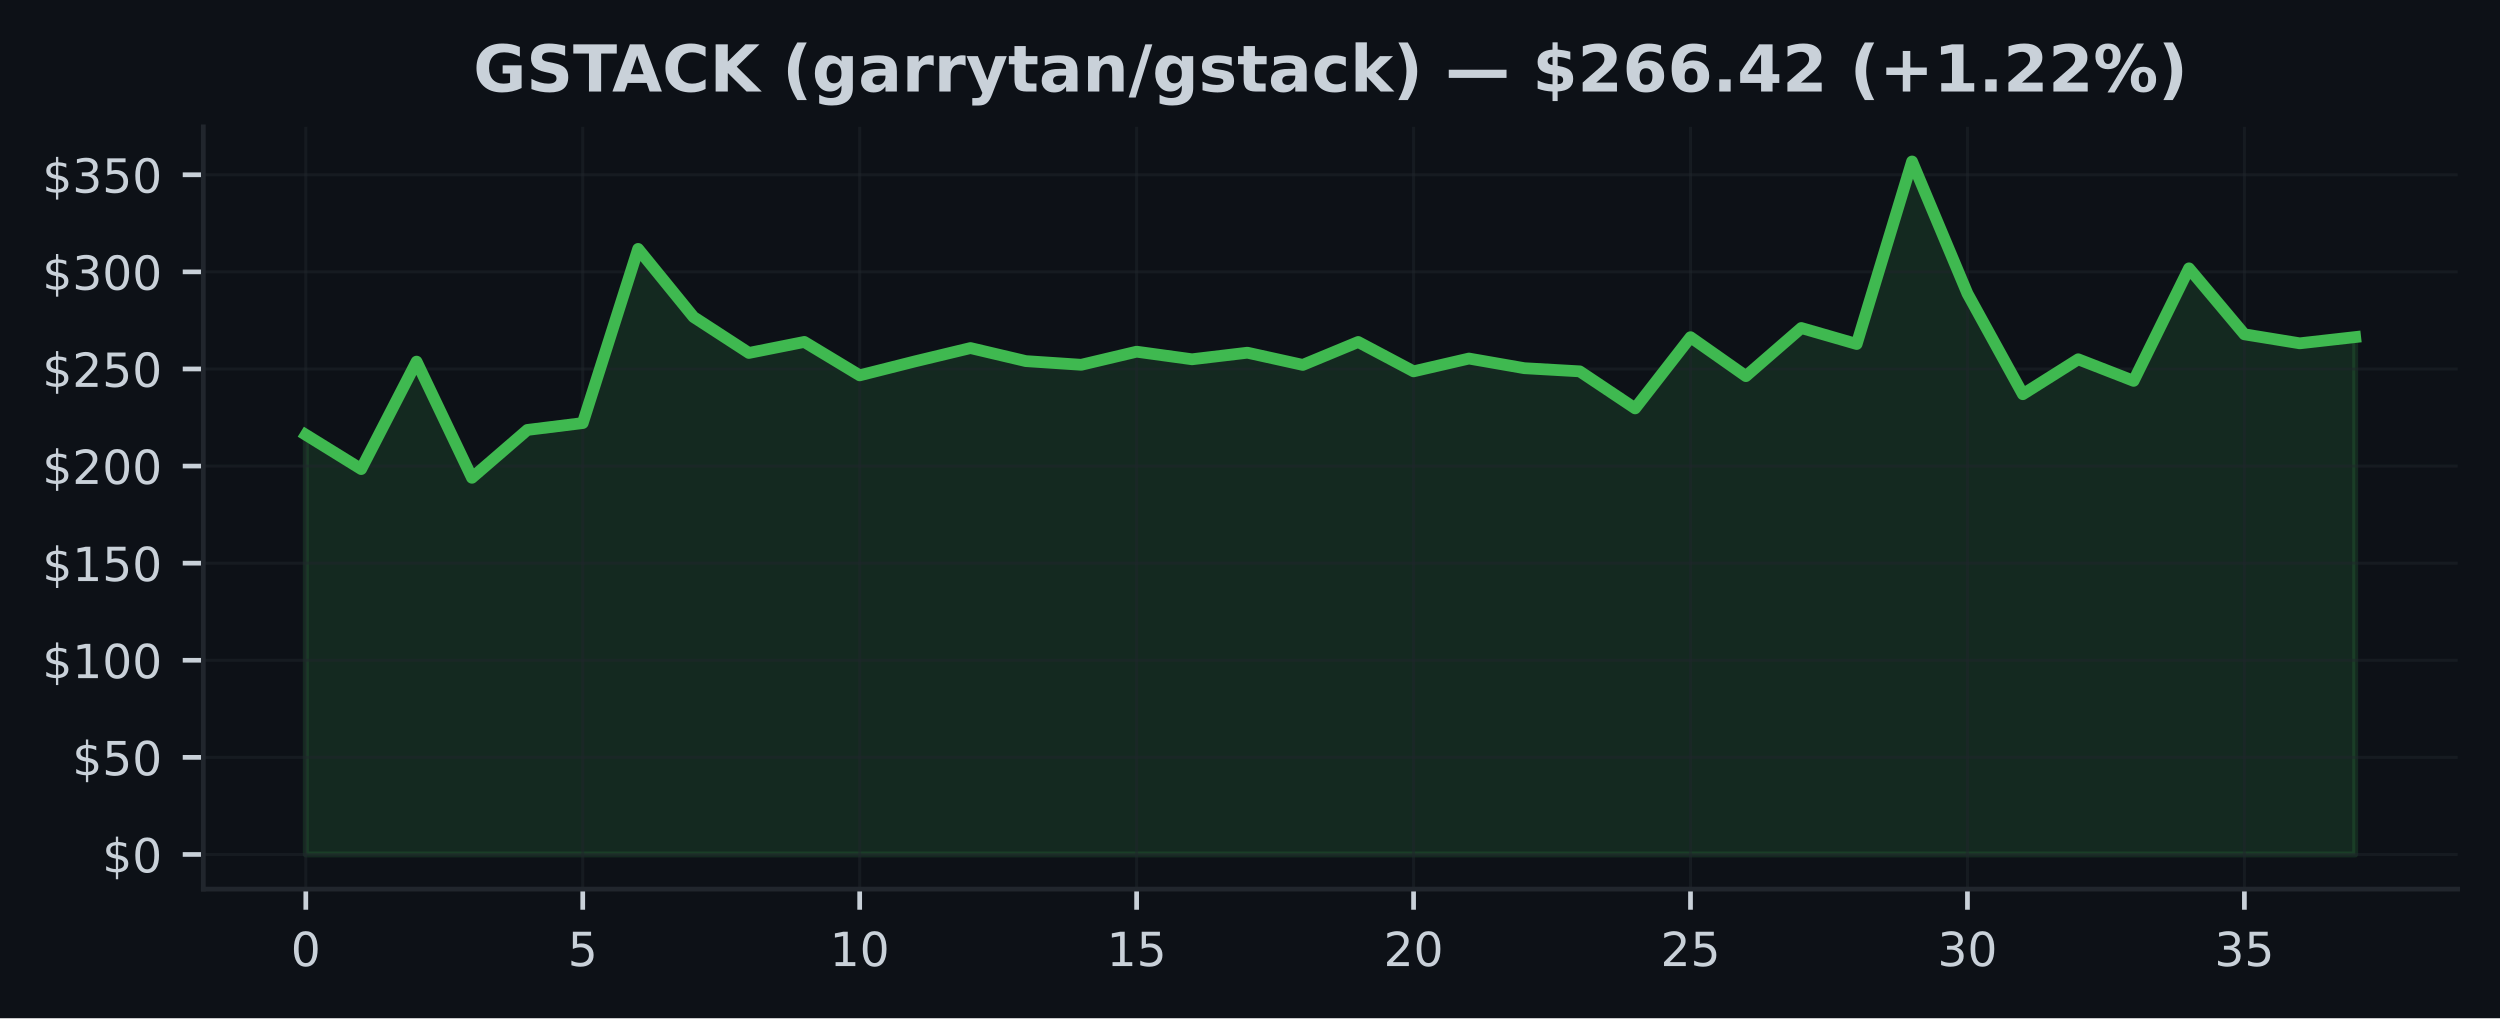
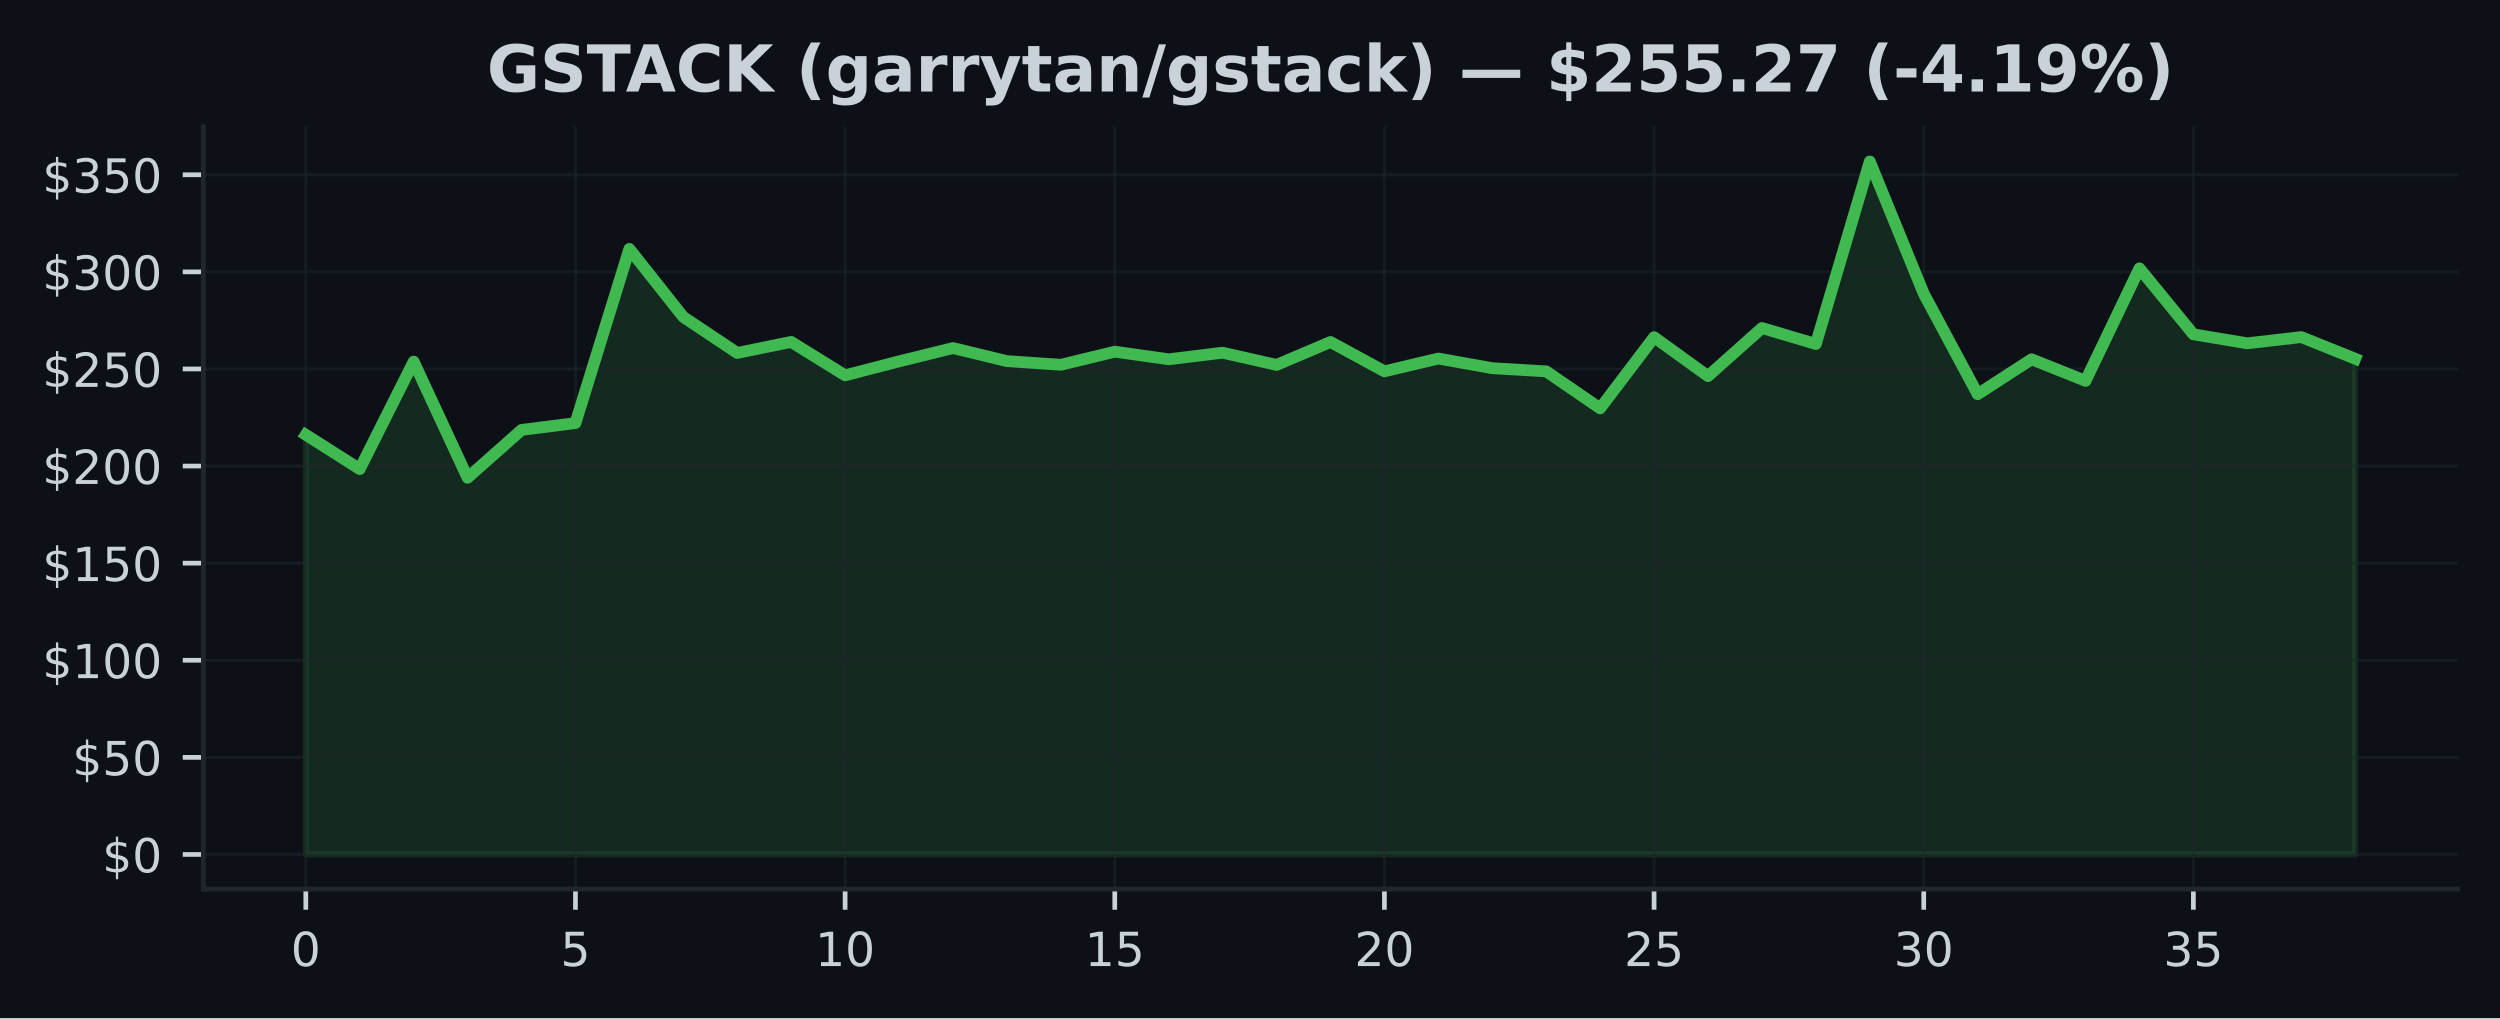
<svg xmlns="http://www.w3.org/2000/svg" xmlns:xlink="http://www.w3.org/1999/xlink" width="424.91pt" height="173.061pt" viewBox="0 0 424.91 173.061" version="1.1">
  <defs>
    <style type="text/css">*{stroke-linejoin: round; stroke-linecap: butt}</style>
  </defs>
  <g id="figure_1">
    <g id="patch_1">
      <path d="M 0 173.061  L 424.91 173.061  L 424.91 0  L 0 0  z " style="fill: #0d1117" />
    </g>
    <g id="axes_1">
      <g id="patch_2">
        <path d="M 34.56 151.118  L 417.71 151.118  L 417.71 21.558  L 34.56 21.558  z " style="fill: #0d1117" />
      </g>
      <g id="FillBetweenPolyCollection_1">
        <defs>
-           <path id="m0266113a9e" d="M 51.976 -27.832  L 51.976 -99.159  L 61.39 -93.337  L 70.804 -111.596  L 80.218 -91.858  L 89.632 -99.988  L 99.046 -101.156  L 108.46 -130.754  L 117.874 -119.185  L 127.288 -113.072  L 136.702 -114.947  L 146.116 -109.266  L 155.53 -111.643  L 164.944 -113.904  L 174.358 -111.686  L 183.772 -111.058  L 193.186 -113.286  L 202.6 -111.996  L 212.014 -113.115  L 221.428 -111.039  L 230.842 -114.937  L 240.256 -109.946  L 249.67 -112.121  L 259.084 -110.481  L 268.498 -109.943  L 277.912 -103.652  L 287.326 -115.749  L 296.74 -109.134  L 306.154 -117.31  L 315.568 -114.594  L 324.982 -145.613  L 334.396 -123.162  L 343.81 -106.061  L 353.224 -111.996  L 362.638 -108.329  L 372.052 -127.45  L 381.466 -116.241  L 390.88 -114.709  L 400.294 -115.769  L 400.294 -27.832  L 400.294 -27.832  L 390.88 -27.832  L 381.466 -27.832  L 372.052 -27.832  L 362.638 -27.832  L 353.224 -27.832  L 343.81 -27.832  L 334.396 -27.832  L 324.982 -27.832  L 315.568 -27.832  L 306.154 -27.832  L 296.74 -27.832  L 287.326 -27.832  L 277.912 -27.832  L 268.498 -27.832  L 259.084 -27.832  L 249.67 -27.832  L 240.256 -27.832  L 230.842 -27.832  L 221.428 -27.832  L 212.014 -27.832  L 202.6 -27.832  L 193.186 -27.832  L 183.772 -27.832  L 174.358 -27.832  L 164.944 -27.832  L 155.53 -27.832  L 146.116 -27.832  L 136.702 -27.832  L 127.288 -27.832  L 117.874 -27.832  L 108.46 -27.832  L 99.046 -27.832  L 89.632 -27.832  L 80.218 -27.832  L 70.804 -27.832  L 61.39 -27.832  L 51.976 -27.832  z " style="stroke: #3fb950; stroke-opacity: 0.15" />
+           <path id="mce2140f44e" d="M 51.976 -27.832  L 51.976 -99.159  L 61.142 -93.337  L 70.308 -111.596  L 79.475 -91.858  L 88.641 -99.988  L 97.807 -101.156  L 106.974 -130.754  L 116.14 -119.185  L 125.306 -113.072  L 134.472 -114.947  L 143.639 -109.266  L 152.805 -111.643  L 161.971 -113.904  L 171.137 -111.686  L 180.304 -111.058  L 189.47 -113.286  L 198.636 -111.996  L 207.802 -113.115  L 216.969 -111.039  L 226.135 -114.937  L 235.301 -109.946  L 244.468 -112.121  L 253.634 -110.481  L 262.8 -109.943  L 271.966 -103.652  L 281.133 -115.749  L 290.299 -109.134  L 299.465 -117.31  L 308.631 -114.594  L 317.798 -145.613  L 326.964 -123.162  L 336.13 -106.061  L 345.296 -111.996  L 354.463 -108.329  L 363.629 -127.45  L 372.795 -116.241  L 381.962 -114.709  L 391.128 -115.769  L 400.294 -112.088  L 400.294 -27.832  L 400.294 -27.832  L 391.128 -27.832  L 381.962 -27.832  L 372.795 -27.832  L 363.629 -27.832  L 354.463 -27.832  L 345.296 -27.832  L 336.13 -27.832  L 326.964 -27.832  L 317.798 -27.832  L 308.631 -27.832  L 299.465 -27.832  L 290.299 -27.832  L 281.133 -27.832  L 271.966 -27.832  L 262.8 -27.832  L 253.634 -27.832  L 244.468 -27.832  L 235.301 -27.832  L 226.135 -27.832  L 216.969 -27.832  L 207.802 -27.832  L 198.636 -27.832  L 189.47 -27.832  L 180.304 -27.832  L 171.137 -27.832  L 161.971 -27.832  L 152.805 -27.832  L 143.639 -27.832  L 134.472 -27.832  L 125.306 -27.832  L 116.14 -27.832  L 106.974 -27.832  L 97.807 -27.832  L 88.641 -27.832  L 79.475 -27.832  L 70.308 -27.832  L 61.142 -27.832  L 51.976 -27.832  z " style="stroke: #3fb950; stroke-opacity: 0.15" />
        </defs>
-         <g clip-path="url(#p963dc08546)">
-           <use xlink:href="#m0266113a9e" x="0" y="173.061" style="fill: #3fb950; fill-opacity: 0.15; stroke: #3fb950; stroke-opacity: 0.15" />
+         <g clip-path="url(#p6a90533e10)">
+           <use xlink:href="#mce2140f44e" x="0" y="173.061" style="fill: #3fb950; fill-opacity: 0.15; stroke: #3fb950; stroke-opacity: 0.15" />
        </g>
      </g>
      <g id="matplotlib.axis_1">
        <g id="xtick_1">
          <g id="line2d_1">
-             <path d="M 51.976 151.118  L 51.976 21.558  " clip-path="url(#p963dc08546)" style="fill: none; stroke: #21262d; stroke-opacity: 0.5; stroke-width: 0.5; stroke-linecap: square" />
+             <path d="M 51.976 151.118  L 51.976 21.558  " clip-path="url(#p6a90533e10)" style="fill: none; stroke: #21262d; stroke-opacity: 0.5; stroke-width: 0.5; stroke-linecap: square" />
          </g>
          <g id="line2d_2">
            <defs>
-               <path id="mbfe4fa106a" d="M 0 0  L 0 3.5  " style="stroke: #c9d1d9; stroke-width: 0.8" />
+               <path id="mf3ba71048c" d="M 0 0  L 0 3.5  " style="stroke: #c9d1d9; stroke-width: 0.8" />
            </defs>
            <g>
-               <use xlink:href="#mbfe4fa106a" x="51.976" y="151.118" style="fill: #c9d1d9; stroke: #c9d1d9; stroke-width: 0.8" />
+               <use xlink:href="#mf3ba71048c" x="51.976" y="151.118" style="fill: #c9d1d9; stroke: #c9d1d9; stroke-width: 0.8" />
            </g>
          </g>
          <g id="text_1">
            <g style="fill: #c9d1d9" transform="translate(49.43091 164.197) scale(0.08 -0.08)">
              <defs>
                <path id="DejaVuSans-30" d="M 2034 4250  Q 1547 4250 1301 3770  Q 1056 3291 1056 2328  Q 1056 1369 1301 889  Q 1547 409 2034 409  Q 2525 409 2770 889  Q 3016 1369 3016 2328  Q 3016 3291 2770 3770  Q 2525 4250 2034 4250  z M 2034 4750  Q 2819 4750 3233 4129  Q 3647 3509 3647 2328  Q 3647 1150 3233 529  Q 2819 -91 2034 -91  Q 1250 -91 836 529  Q 422 1150 422 2328  Q 422 3509 836 4129  Q 1250 4750 2034 4750  z " transform="scale(0.015625)" />
              </defs>
              <use xlink:href="#DejaVuSans-30" />
            </g>
          </g>
        </g>
        <g id="xtick_2">
          <g id="line2d_3">
-             <path d="M 99.046 151.118  L 99.046 21.558  " clip-path="url(#p963dc08546)" style="fill: none; stroke: #21262d; stroke-opacity: 0.5; stroke-width: 0.5; stroke-linecap: square" />
+             <path d="M 97.807 151.118  L 97.807 21.558  " clip-path="url(#p6a90533e10)" style="fill: none; stroke: #21262d; stroke-opacity: 0.5; stroke-width: 0.5; stroke-linecap: square" />
          </g>
          <g id="line2d_4">
            <g>
-               <use xlink:href="#mbfe4fa106a" x="99.046" y="151.118" style="fill: #c9d1d9; stroke: #c9d1d9; stroke-width: 0.8" />
+               <use xlink:href="#mf3ba71048c" x="97.807" y="151.118" style="fill: #c9d1d9; stroke: #c9d1d9; stroke-width: 0.8" />
            </g>
          </g>
          <g id="text_2">
-             <g style="fill: #c9d1d9" transform="translate(96.50093 164.197) scale(0.08 -0.08)">
+             <g style="fill: #c9d1d9" transform="translate(95.26225 164.197) scale(0.08 -0.08)">
              <defs>
                <path id="DejaVuSans-35" d="M 691 4666  L 3169 4666  L 3169 4134  L 1269 4134  L 1269 2991  Q 1406 3038 1543 3061  Q 1681 3084 1819 3084  Q 2600 3084 3056 2656  Q 3513 2228 3513 1497  Q 3513 744 3044 326  Q 2575 -91 1722 -91  Q 1428 -91 1123 -41  Q 819 9 494 109  L 494 744  Q 775 591 1075 516  Q 1375 441 1709 441  Q 2250 441 2565 725  Q 2881 1009 2881 1497  Q 2881 1984 2565 2268  Q 2250 2553 1709 2553  Q 1456 2553 1204 2497  Q 953 2441 691 2322  L 691 4666  z " transform="scale(0.015625)" />
              </defs>
              <use xlink:href="#DejaVuSans-35" />
            </g>
          </g>
        </g>
        <g id="xtick_3">
          <g id="line2d_5">
-             <path d="M 146.116 151.118  L 146.116 21.558  " clip-path="url(#p963dc08546)" style="fill: none; stroke: #21262d; stroke-opacity: 0.5; stroke-width: 0.5; stroke-linecap: square" />
+             <path d="M 143.639 151.118  L 143.639 21.558  " clip-path="url(#p6a90533e10)" style="fill: none; stroke: #21262d; stroke-opacity: 0.5; stroke-width: 0.5; stroke-linecap: square" />
          </g>
          <g id="line2d_6">
            <g>
-               <use xlink:href="#mbfe4fa106a" x="146.116" y="151.118" style="fill: #c9d1d9; stroke: #c9d1d9; stroke-width: 0.8" />
+               <use xlink:href="#mf3ba71048c" x="143.639" y="151.118" style="fill: #c9d1d9; stroke: #c9d1d9; stroke-width: 0.8" />
            </g>
          </g>
          <g id="text_3">
-             <g style="fill: #c9d1d9" transform="translate(141.026 164.197) scale(0.08 -0.08)">
+             <g style="fill: #c9d1d9" transform="translate(138.5486 164.197) scale(0.08 -0.08)">
              <defs>
                <path id="DejaVuSans-31" d="M 794 531  L 1825 531  L 1825 4091  L 703 3866  L 703 4441  L 1819 4666  L 2450 4666  L 2450 531  L 3481 531  L 3481 0  L 794 0  L 794 531  z " transform="scale(0.015625)" />
              </defs>
              <use xlink:href="#DejaVuSans-31" />
              <use xlink:href="#DejaVuSans-30" transform="translate(63.62305 0)" />
            </g>
          </g>
        </g>
        <g id="xtick_4">
          <g id="line2d_7">
-             <path d="M 193.186 151.118  L 193.186 21.558  " clip-path="url(#p963dc08546)" style="fill: none; stroke: #21262d; stroke-opacity: 0.5; stroke-width: 0.5; stroke-linecap: square" />
+             <path d="M 189.47 151.118  L 189.47 21.558  " clip-path="url(#p6a90533e10)" style="fill: none; stroke: #21262d; stroke-opacity: 0.5; stroke-width: 0.5; stroke-linecap: square" />
          </g>
          <g id="line2d_8">
            <g>
-               <use xlink:href="#mbfe4fa106a" x="193.186" y="151.118" style="fill: #c9d1d9; stroke: #c9d1d9; stroke-width: 0.8" />
+               <use xlink:href="#mf3ba71048c" x="189.47" y="151.118" style="fill: #c9d1d9; stroke: #c9d1d9; stroke-width: 0.8" />
            </g>
          </g>
          <g id="text_4">
-             <g style="fill: #c9d1d9" transform="translate(188.096 164.197) scale(0.08 -0.08)">
+             <g style="fill: #c9d1d9" transform="translate(184.3799 164.197) scale(0.08 -0.08)">
              <use xlink:href="#DejaVuSans-31" />
              <use xlink:href="#DejaVuSans-35" transform="translate(63.62305 0)" />
            </g>
          </g>
        </g>
        <g id="xtick_5">
          <g id="line2d_9">
-             <path d="M 240.256 151.118  L 240.256 21.558  " clip-path="url(#p963dc08546)" style="fill: none; stroke: #21262d; stroke-opacity: 0.5; stroke-width: 0.5; stroke-linecap: square" />
+             <path d="M 235.301 151.118  L 235.301 21.558  " clip-path="url(#p6a90533e10)" style="fill: none; stroke: #21262d; stroke-opacity: 0.5; stroke-width: 0.5; stroke-linecap: square" />
          </g>
          <g id="line2d_10">
            <g>
-               <use xlink:href="#mbfe4fa106a" x="240.256" y="151.118" style="fill: #c9d1d9; stroke: #c9d1d9; stroke-width: 0.8" />
+               <use xlink:href="#mf3ba71048c" x="235.301" y="151.118" style="fill: #c9d1d9; stroke: #c9d1d9; stroke-width: 0.8" />
            </g>
          </g>
          <g id="text_5">
-             <g style="fill: #c9d1d9" transform="translate(235.166 164.197) scale(0.08 -0.08)">
+             <g style="fill: #c9d1d9" transform="translate(230.2113 164.197) scale(0.08 -0.08)">
              <defs>
                <path id="DejaVuSans-32" d="M 1228 531  L 3431 531  L 3431 0  L 469 0  L 469 531  Q 828 903 1448 1529  Q 2069 2156 2228 2338  Q 2531 2678 2651 2914  Q 2772 3150 2772 3378  Q 2772 3750 2511 3984  Q 2250 4219 1831 4219  Q 1534 4219 1204 4116  Q 875 4013 500 3803  L 500 4441  Q 881 4594 1212 4672  Q 1544 4750 1819 4750  Q 2544 4750 2975 4387  Q 3406 4025 3406 3419  Q 3406 3131 3298 2873  Q 3191 2616 2906 2266  Q 2828 2175 2409 1742  Q 1991 1309 1228 531  z " transform="scale(0.015625)" />
              </defs>
              <use xlink:href="#DejaVuSans-32" />
              <use xlink:href="#DejaVuSans-30" transform="translate(63.62305 0)" />
            </g>
          </g>
        </g>
        <g id="xtick_6">
          <g id="line2d_11">
-             <path d="M 287.326 151.118  L 287.326 21.558  " clip-path="url(#p963dc08546)" style="fill: none; stroke: #21262d; stroke-opacity: 0.5; stroke-width: 0.5; stroke-linecap: square" />
+             <path d="M 281.133 151.118  L 281.133 21.558  " clip-path="url(#p6a90533e10)" style="fill: none; stroke: #21262d; stroke-opacity: 0.5; stroke-width: 0.5; stroke-linecap: square" />
          </g>
          <g id="line2d_12">
            <g>
-               <use xlink:href="#mbfe4fa106a" x="287.326" y="151.118" style="fill: #c9d1d9; stroke: #c9d1d9; stroke-width: 0.8" />
+               <use xlink:href="#mf3ba71048c" x="281.133" y="151.118" style="fill: #c9d1d9; stroke: #c9d1d9; stroke-width: 0.8" />
            </g>
          </g>
          <g id="text_6">
-             <g style="fill: #c9d1d9" transform="translate(282.236 164.197) scale(0.08 -0.08)">
+             <g style="fill: #c9d1d9" transform="translate(276.0426 164.197) scale(0.08 -0.08)">
              <use xlink:href="#DejaVuSans-32" />
              <use xlink:href="#DejaVuSans-35" transform="translate(63.62305 0)" />
            </g>
          </g>
        </g>
        <g id="xtick_7">
          <g id="line2d_13">
-             <path d="M 334.396 151.118  L 334.396 21.558  " clip-path="url(#p963dc08546)" style="fill: none; stroke: #21262d; stroke-opacity: 0.5; stroke-width: 0.5; stroke-linecap: square" />
+             <path d="M 326.964 151.118  L 326.964 21.558  " clip-path="url(#p6a90533e10)" style="fill: none; stroke: #21262d; stroke-opacity: 0.5; stroke-width: 0.5; stroke-linecap: square" />
          </g>
          <g id="line2d_14">
            <g>
-               <use xlink:href="#mbfe4fa106a" x="334.396" y="151.118" style="fill: #c9d1d9; stroke: #c9d1d9; stroke-width: 0.8" />
+               <use xlink:href="#mf3ba71048c" x="326.964" y="151.118" style="fill: #c9d1d9; stroke: #c9d1d9; stroke-width: 0.8" />
            </g>
          </g>
          <g id="text_7">
-             <g style="fill: #c9d1d9" transform="translate(329.3061 164.197) scale(0.08 -0.08)">
+             <g style="fill: #c9d1d9" transform="translate(321.8739 164.197) scale(0.08 -0.08)">
              <defs>
                <path id="DejaVuSans-33" d="M 2597 2516  Q 3050 2419 3304 2112  Q 3559 1806 3559 1356  Q 3559 666 3084 287  Q 2609 -91 1734 -91  Q 1441 -91 1130 -33  Q 819 25 488 141  L 488 750  Q 750 597 1062 519  Q 1375 441 1716 441  Q 2309 441 2620 675  Q 2931 909 2931 1356  Q 2931 1769 2642 2001  Q 2353 2234 1838 2234  L 1294 2234  L 1294 2753  L 1863 2753  Q 2328 2753 2575 2939  Q 2822 3125 2822 3475  Q 2822 3834 2567 4026  Q 2313 4219 1838 4219  Q 1578 4219 1281 4162  Q 984 4106 628 3988  L 628 4550  Q 988 4650 1302 4700  Q 1616 4750 1894 4750  Q 2613 4750 3031 4423  Q 3450 4097 3450 3541  Q 3450 3153 3228 2886  Q 3006 2619 2597 2516  z " transform="scale(0.015625)" />
              </defs>
              <use xlink:href="#DejaVuSans-33" />
              <use xlink:href="#DejaVuSans-30" transform="translate(63.62305 0)" />
            </g>
          </g>
        </g>
        <g id="xtick_8">
          <g id="line2d_15">
-             <path d="M 381.466 151.118  L 381.466 21.558  " clip-path="url(#p963dc08546)" style="fill: none; stroke: #21262d; stroke-opacity: 0.5; stroke-width: 0.5; stroke-linecap: square" />
+             <path d="M 372.795 151.118  L 372.795 21.558  " clip-path="url(#p6a90533e10)" style="fill: none; stroke: #21262d; stroke-opacity: 0.5; stroke-width: 0.5; stroke-linecap: square" />
          </g>
          <g id="line2d_16">
            <g>
-               <use xlink:href="#mbfe4fa106a" x="381.466" y="151.118" style="fill: #c9d1d9; stroke: #c9d1d9; stroke-width: 0.8" />
+               <use xlink:href="#mf3ba71048c" x="372.795" y="151.118" style="fill: #c9d1d9; stroke: #c9d1d9; stroke-width: 0.8" />
            </g>
          </g>
          <g id="text_8">
-             <g style="fill: #c9d1d9" transform="translate(376.3761 164.197) scale(0.08 -0.08)">
+             <g style="fill: #c9d1d9" transform="translate(367.7053 164.197) scale(0.08 -0.08)">
              <use xlink:href="#DejaVuSans-33" />
              <use xlink:href="#DejaVuSans-35" transform="translate(63.62305 0)" />
            </g>
          </g>
        </g>
      </g>
      <g id="matplotlib.axis_2">
        <g id="ytick_1">
          <g id="line2d_17">
-             <path d="M 34.56 145.229  L 417.71 145.229  " clip-path="url(#p963dc08546)" style="fill: none; stroke: #21262d; stroke-opacity: 0.5; stroke-width: 0.5; stroke-linecap: square" />
+             <path d="M 34.56 145.229  L 417.71 145.229  " clip-path="url(#p6a90533e10)" style="fill: none; stroke: #21262d; stroke-opacity: 0.5; stroke-width: 0.5; stroke-linecap: square" />
          </g>
          <g id="line2d_18">
            <defs>
-               <path id="mfed9377a3e" d="M 0 0  L -3.5 0  " style="stroke: #c9d1d9; stroke-width: 0.8" />
+               <path id="m7ee1bb6d3d" d="M 0 0  L -3.5 0  " style="stroke: #c9d1d9; stroke-width: 0.8" />
            </defs>
            <g>
-               <use xlink:href="#mfed9377a3e" x="34.56" y="145.229" style="fill: #c9d1d9; stroke: #c9d1d9; stroke-width: 0.8" />
+               <use xlink:href="#m7ee1bb6d3d" x="34.56" y="145.229" style="fill: #c9d1d9; stroke: #c9d1d9; stroke-width: 0.8" />
            </g>
          </g>
          <g id="text_9">
            <g style="fill: #c9d1d9" transform="translate(17.38 148.2686) scale(0.08 -0.08)">
              <defs>
                <path id="DejaVuSans-24" d="M 2163 -941  L 1850 -941  L 1847 0  Q 1519 6 1191 76  Q 863 147 531 288  L 531 850  Q 850 650 1176 548  Q 1503 447 1850 444  L 1850 1869  Q 1159 1981 845 2250  Q 531 2519 531 2988  Q 531 3497 872 3790  Q 1213 4084 1850 4128  L 1850 4863  L 2163 4863  L 2163 4138  Q 2453 4125 2725 4076  Q 2997 4028 3256 3944  L 3256 3397  Q 2997 3528 2723 3600  Q 2450 3672 2163 3684  L 2163 2350  Q 2872 2241 3206 1959  Q 3541 1678 3541 1191  Q 3541 663 3186 358  Q 2831 53 2163 6  L 2163 -941  z M 1850 2406  L 1850 3688  Q 1488 3647 1297 3481  Q 1106 3316 1106 3041  Q 1106 2772 1282 2622  Q 1459 2472 1850 2406  z M 2163 1806  L 2163 453  Q 2559 506 2761 678  Q 2963 850 2963 1131  Q 2963 1406 2770 1568  Q 2578 1731 2163 1806  z " transform="scale(0.015625)" />
              </defs>
              <use xlink:href="#DejaVuSans-24" />
              <use xlink:href="#DejaVuSans-30" transform="translate(63.62305 0)" />
            </g>
          </g>
        </g>
        <g id="ytick_2">
          <g id="line2d_19">
-             <path d="M 34.56 128.726  L 417.71 128.726  " clip-path="url(#p963dc08546)" style="fill: none; stroke: #21262d; stroke-opacity: 0.5; stroke-width: 0.5; stroke-linecap: square" />
+             <path d="M 34.56 128.726  L 417.71 128.726  " clip-path="url(#p6a90533e10)" style="fill: none; stroke: #21262d; stroke-opacity: 0.5; stroke-width: 0.5; stroke-linecap: square" />
          </g>
          <g id="line2d_20">
            <g>
-               <use xlink:href="#mfed9377a3e" x="34.56" y="128.726" style="fill: #c9d1d9; stroke: #c9d1d9; stroke-width: 0.8" />
+               <use xlink:href="#m7ee1bb6d3d" x="34.56" y="128.726" style="fill: #c9d1d9; stroke: #c9d1d9; stroke-width: 0.8" />
            </g>
          </g>
          <g id="text_10">
            <g style="fill: #c9d1d9" transform="translate(12.29 131.7651) scale(0.08 -0.08)">
              <use xlink:href="#DejaVuSans-24" />
              <use xlink:href="#DejaVuSans-35" transform="translate(63.62305 0)" />
              <use xlink:href="#DejaVuSans-30" transform="translate(127.2461 0)" />
            </g>
          </g>
        </g>
        <g id="ytick_3">
          <g id="line2d_21">
-             <path d="M 34.56 112.222  L 417.71 112.222  " clip-path="url(#p963dc08546)" style="fill: none; stroke: #21262d; stroke-opacity: 0.5; stroke-width: 0.5; stroke-linecap: square" />
+             <path d="M 34.56 112.222  L 417.71 112.222  " clip-path="url(#p6a90533e10)" style="fill: none; stroke: #21262d; stroke-opacity: 0.5; stroke-width: 0.5; stroke-linecap: square" />
          </g>
          <g id="line2d_22">
            <g>
-               <use xlink:href="#mfed9377a3e" x="34.56" y="112.222" style="fill: #c9d1d9; stroke: #c9d1d9; stroke-width: 0.8" />
+               <use xlink:href="#m7ee1bb6d3d" x="34.56" y="112.222" style="fill: #c9d1d9; stroke: #c9d1d9; stroke-width: 0.8" />
            </g>
          </g>
          <g id="text_11">
            <g style="fill: #c9d1d9" transform="translate(7.2 115.2617) scale(0.08 -0.08)">
              <use xlink:href="#DejaVuSans-24" />
              <use xlink:href="#DejaVuSans-31" transform="translate(63.62305 0)" />
              <use xlink:href="#DejaVuSans-30" transform="translate(127.2461 0)" />
              <use xlink:href="#DejaVuSans-30" transform="translate(190.8691 0)" />
            </g>
          </g>
        </g>
        <g id="ytick_4">
          <g id="line2d_23">
-             <path d="M 34.56 95.719  L 417.71 95.719  " clip-path="url(#p963dc08546)" style="fill: none; stroke: #21262d; stroke-opacity: 0.5; stroke-width: 0.5; stroke-linecap: square" />
+             <path d="M 34.56 95.719  L 417.71 95.719  " clip-path="url(#p6a90533e10)" style="fill: none; stroke: #21262d; stroke-opacity: 0.5; stroke-width: 0.5; stroke-linecap: square" />
          </g>
          <g id="line2d_24">
            <g>
-               <use xlink:href="#mfed9377a3e" x="34.56" y="95.719" style="fill: #c9d1d9; stroke: #c9d1d9; stroke-width: 0.8" />
+               <use xlink:href="#m7ee1bb6d3d" x="34.56" y="95.719" style="fill: #c9d1d9; stroke: #c9d1d9; stroke-width: 0.8" />
            </g>
          </g>
          <g id="text_12">
            <g style="fill: #c9d1d9" transform="translate(7.2 98.75822) scale(0.08 -0.08)">
              <use xlink:href="#DejaVuSans-24" />
              <use xlink:href="#DejaVuSans-31" transform="translate(63.62305 0)" />
              <use xlink:href="#DejaVuSans-35" transform="translate(127.2461 0)" />
              <use xlink:href="#DejaVuSans-30" transform="translate(190.8691 0)" />
            </g>
          </g>
        </g>
        <g id="ytick_5">
          <g id="line2d_25">
-             <path d="M 34.56 79.215  L 417.71 79.215  " clip-path="url(#p963dc08546)" style="fill: none; stroke: #21262d; stroke-opacity: 0.5; stroke-width: 0.5; stroke-linecap: square" />
+             <path d="M 34.56 79.215  L 417.71 79.215  " clip-path="url(#p6a90533e10)" style="fill: none; stroke: #21262d; stroke-opacity: 0.5; stroke-width: 0.5; stroke-linecap: square" />
          </g>
          <g id="line2d_26">
            <g>
-               <use xlink:href="#mfed9377a3e" x="34.56" y="79.215" style="fill: #c9d1d9; stroke: #c9d1d9; stroke-width: 0.8" />
+               <use xlink:href="#m7ee1bb6d3d" x="34.56" y="79.215" style="fill: #c9d1d9; stroke: #c9d1d9; stroke-width: 0.8" />
            </g>
          </g>
          <g id="text_13">
            <g style="fill: #c9d1d9" transform="translate(7.2 82.25477) scale(0.08 -0.08)">
              <use xlink:href="#DejaVuSans-24" />
              <use xlink:href="#DejaVuSans-32" transform="translate(63.62305 0)" />
              <use xlink:href="#DejaVuSans-30" transform="translate(127.2461 0)" />
              <use xlink:href="#DejaVuSans-30" transform="translate(190.8691 0)" />
            </g>
          </g>
        </g>
        <g id="ytick_6">
          <g id="line2d_27">
-             <path d="M 34.56 62.712  L 417.71 62.712  " clip-path="url(#p963dc08546)" style="fill: none; stroke: #21262d; stroke-opacity: 0.5; stroke-width: 0.5; stroke-linecap: square" />
+             <path d="M 34.56 62.712  L 417.71 62.712  " clip-path="url(#p6a90533e10)" style="fill: none; stroke: #21262d; stroke-opacity: 0.5; stroke-width: 0.5; stroke-linecap: square" />
          </g>
          <g id="line2d_28">
            <g>
-               <use xlink:href="#mfed9377a3e" x="34.56" y="62.712" style="fill: #c9d1d9; stroke: #c9d1d9; stroke-width: 0.8" />
+               <use xlink:href="#m7ee1bb6d3d" x="34.56" y="62.712" style="fill: #c9d1d9; stroke: #c9d1d9; stroke-width: 0.8" />
            </g>
          </g>
          <g id="text_14">
            <g style="fill: #c9d1d9" transform="translate(7.2 65.75132) scale(0.08 -0.08)">
              <use xlink:href="#DejaVuSans-24" />
              <use xlink:href="#DejaVuSans-32" transform="translate(63.62305 0)" />
              <use xlink:href="#DejaVuSans-35" transform="translate(127.2461 0)" />
              <use xlink:href="#DejaVuSans-30" transform="translate(190.8691 0)" />
            </g>
          </g>
        </g>
        <g id="ytick_7">
          <g id="line2d_29">
-             <path d="M 34.56 46.208  L 417.71 46.208  " clip-path="url(#p963dc08546)" style="fill: none; stroke: #21262d; stroke-opacity: 0.5; stroke-width: 0.5; stroke-linecap: square" />
+             <path d="M 34.56 46.208  L 417.71 46.208  " clip-path="url(#p6a90533e10)" style="fill: none; stroke: #21262d; stroke-opacity: 0.5; stroke-width: 0.5; stroke-linecap: square" />
          </g>
          <g id="line2d_30">
            <g>
-               <use xlink:href="#mfed9377a3e" x="34.56" y="46.208" style="fill: #c9d1d9; stroke: #c9d1d9; stroke-width: 0.8" />
+               <use xlink:href="#m7ee1bb6d3d" x="34.56" y="46.208" style="fill: #c9d1d9; stroke: #c9d1d9; stroke-width: 0.8" />
            </g>
          </g>
          <g id="text_15">
            <g style="fill: #c9d1d9" transform="translate(7.2 49.24787) scale(0.08 -0.08)">
              <use xlink:href="#DejaVuSans-24" />
              <use xlink:href="#DejaVuSans-33" transform="translate(63.62305 0)" />
              <use xlink:href="#DejaVuSans-30" transform="translate(127.2461 0)" />
              <use xlink:href="#DejaVuSans-30" transform="translate(190.8691 0)" />
            </g>
          </g>
        </g>
        <g id="ytick_8">
          <g id="line2d_31">
-             <path d="M 34.56 29.705  L 417.71 29.705  " clip-path="url(#p963dc08546)" style="fill: none; stroke: #21262d; stroke-opacity: 0.5; stroke-width: 0.5; stroke-linecap: square" />
+             <path d="M 34.56 29.705  L 417.71 29.705  " clip-path="url(#p6a90533e10)" style="fill: none; stroke: #21262d; stroke-opacity: 0.5; stroke-width: 0.5; stroke-linecap: square" />
          </g>
          <g id="line2d_32">
            <g>
-               <use xlink:href="#mfed9377a3e" x="34.56" y="29.705" style="fill: #c9d1d9; stroke: #c9d1d9; stroke-width: 0.8" />
+               <use xlink:href="#m7ee1bb6d3d" x="34.56" y="29.705" style="fill: #c9d1d9; stroke: #c9d1d9; stroke-width: 0.8" />
            </g>
          </g>
          <g id="text_16">
            <g style="fill: #c9d1d9" transform="translate(7.2 32.74442) scale(0.08 -0.08)">
              <use xlink:href="#DejaVuSans-24" />
              <use xlink:href="#DejaVuSans-33" transform="translate(63.62305 0)" />
              <use xlink:href="#DejaVuSans-35" transform="translate(127.2461 0)" />
              <use xlink:href="#DejaVuSans-30" transform="translate(190.8691 0)" />
            </g>
          </g>
        </g>
      </g>
      <g id="line2d_33">
-         <path d="M 51.976 73.901  L 61.39 79.724  L 70.804 61.464  L 80.218 81.202  L 89.632 73.073  L 99.046 71.904  L 108.46 42.307  L 117.874 53.876  L 127.288 59.989  L 136.702 58.114  L 146.116 63.795  L 155.53 61.418  L 164.944 59.157  L 174.358 61.375  L 183.772 62.002  L 193.186 59.774  L 202.6 61.065  L 212.014 59.946  L 221.428 62.022  L 230.842 58.124  L 240.256 63.115  L 249.67 60.939  L 259.084 62.58  L 268.498 63.118  L 277.912 69.409  L 287.326 57.312  L 296.74 63.927  L 306.154 55.751  L 315.568 58.467  L 324.982 27.447  L 334.396 49.899  L 343.81 67  L 353.224 61.065  L 362.638 64.732  L 372.052 45.611  L 381.466 56.82  L 390.88 58.352  L 400.294 57.292  " clip-path="url(#p963dc08546)" style="fill: none; stroke: #3fb950; stroke-width: 2; stroke-linecap: square" />
+         <path d="M 51.976 73.901  L 61.142 79.724  L 70.308 61.464  L 79.475 81.202  L 88.641 73.073  L 97.807 71.904  L 106.974 42.307  L 116.14 53.876  L 125.306 59.989  L 134.472 58.114  L 143.639 63.795  L 152.805 61.418  L 161.971 59.157  L 171.137 61.375  L 180.304 62.002  L 189.47 59.774  L 198.636 61.065  L 207.802 59.946  L 216.969 62.022  L 226.135 58.124  L 235.301 63.115  L 244.468 60.939  L 253.634 62.58  L 262.8 63.118  L 271.966 69.409  L 281.133 57.312  L 290.299 63.927  L 299.465 55.751  L 308.631 58.467  L 317.798 27.447  L 326.964 49.899  L 336.13 67  L 345.296 61.065  L 354.463 64.732  L 363.629 45.611  L 372.795 56.82  L 381.962 58.352  L 391.128 57.292  L 400.294 60.972  " clip-path="url(#p6a90533e10)" style="fill: none; stroke: #3fb950; stroke-width: 2; stroke-linecap: square" />
      </g>
      <g id="patch_3">
        <path d="M 34.56 151.118  L 34.56 21.558  " style="fill: none; stroke: #21262d; stroke-width: 0.8; stroke-linejoin: miter; stroke-linecap: square" />
      </g>
      <g id="patch_4">
        <path d="M 34.56 151.118  L 417.71 151.118  " style="fill: none; stroke: #21262d; stroke-width: 0.8; stroke-linejoin: miter; stroke-linecap: square" />
      </g>
      <g id="text_17">
-         <g style="fill: #c9d1d9" transform="translate(80.43484 15.55828) scale(0.11 -0.11)">
+         <g style="fill: #c9d1d9" transform="translate(82.76117 15.55828) scale(0.11 -0.11)">
          <defs>
            <path id="DejaVuSans-Bold-47" d="M 4781 347  Q 4331 128 3847 18  Q 3363 -91 2847 -91  Q 1681 -91 1000 561  Q 319 1213 319 2328  Q 319 3456 1012 4103  Q 1706 4750 2913 4750  Q 3378 4750 3804 4662  Q 4231 4575 4609 4403  L 4609 3438  Q 4219 3659 3833 3768  Q 3447 3878 3059 3878  Q 2341 3878 1952 3476  Q 1563 3075 1563 2328  Q 1563 1588 1938 1184  Q 2313 781 3003 781  Q 3191 781 3352 804  Q 3513 828 3641 878  L 3641 1784  L 2906 1784  L 2906 2591  L 4781 2591  L 4781 347  z " transform="scale(0.015625)" />
            <path id="DejaVuSans-Bold-53" d="M 3834 4519  L 3834 3531  Q 3450 3703 3084 3790  Q 2719 3878 2394 3878  Q 1963 3878 1756 3759  Q 1550 3641 1550 3391  Q 1550 3203 1689 3098  Q 1828 2994 2194 2919  L 2706 2816  Q 3484 2659 3812 2340  Q 4141 2022 4141 1434  Q 4141 663 3683 286  Q 3225 -91 2284 -91  Q 1841 -91 1394 -6  Q 947 78 500 244  L 500 1259  Q 947 1022 1364 901  Q 1781 781 2169 781  Q 2563 781 2772 912  Q 2981 1044 2981 1288  Q 2981 1506 2839 1625  Q 2697 1744 2272 1838  L 1806 1941  Q 1106 2091 782 2419  Q 459 2747 459 3303  Q 459 4000 909 4375  Q 1359 4750 2203 4750  Q 2588 4750 2994 4692  Q 3400 4634 3834 4519  z " transform="scale(0.015625)" />
            <path id="DejaVuSans-Bold-54" d="M 31 4666  L 4331 4666  L 4331 3756  L 2784 3756  L 2784 0  L 1581 0  L 1581 3756  L 31 3756  L 31 4666  z " transform="scale(0.015625)" />
            <path id="DejaVuSans-Bold-41" d="M 3419 850  L 1538 850  L 1241 0  L 31 0  L 1759 4666  L 3194 4666  L 4922 0  L 3713 0  L 3419 850  z M 1838 1716  L 3116 1716  L 2478 3572  L 1838 1716  z " transform="scale(0.015625)" />
            <path id="DejaVuSans-Bold-43" d="M 4288 256  Q 3956 84 3597 -3  Q 3238 -91 2847 -91  Q 1681 -91 1000 561  Q 319 1213 319 2328  Q 319 3447 1000 4098  Q 1681 4750 2847 4750  Q 3238 4750 3597 4662  Q 3956 4575 4288 4403  L 4288 3438  Q 3953 3666 3628 3772  Q 3303 3878 2944 3878  Q 2300 3878 1931 3465  Q 1563 3053 1563 2328  Q 1563 1606 1931 1193  Q 2300 781 2944 781  Q 3303 781 3628 887  Q 3953 994 4288 1222  L 4288 256  z " transform="scale(0.015625)" />
            <path id="DejaVuSans-Bold-4b" d="M 588 4666  L 1791 4666  L 1791 2963  L 3525 4666  L 4922 4666  L 2675 2456  L 5153 0  L 3647 0  L 1791 1838  L 1791 0  L 588 0  L 588 4666  z " transform="scale(0.015625)" />
            <path id="DejaVuSans-Bold-20" transform="scale(0.015625)" />
            <path id="DejaVuSans-Bold-28" d="M 2413 -844  L 1484 -844  Q 1006 -72 778 623  Q 550 1319 550 2003  Q 550 2688 779 3389  Q 1009 4091 1484 4856  L 2413 4856  Q 2013 4116 1813 3408  Q 1613 2700 1613 2009  Q 1613 1319 1811 609  Q 2009 -100 2413 -844  z " transform="scale(0.015625)" />
            <path id="DejaVuSans-Bold-67" d="M 2919 594  Q 2688 288 2409 144  Q 2131 0 1766 0  Q 1125 0 706 504  Q 288 1009 288 1791  Q 288 2575 706 3076  Q 1125 3578 1766 3578  Q 2131 3578 2409 3434  Q 2688 3291 2919 2981  L 2919 3500  L 4044 3500  L 4044 353  Q 4044 -491 3511 -936  Q 2978 -1381 1966 -1381  Q 1638 -1381 1331 -1331  Q 1025 -1281 716 -1178  L 716 -306  Q 1009 -475 1290 -558  Q 1572 -641 1856 -641  Q 2406 -641 2662 -400  Q 2919 -159 2919 353  L 2919 594  z M 2181 2772  Q 1834 2772 1640 2515  Q 1447 2259 1447 1791  Q 1447 1309 1634 1061  Q 1822 813 2181 813  Q 2531 813 2725 1069  Q 2919 1325 2919 1791  Q 2919 2259 2725 2515  Q 2531 2772 2181 2772  z " transform="scale(0.015625)" />
            <path id="DejaVuSans-Bold-61" d="M 2106 1575  Q 1756 1575 1579 1456  Q 1403 1338 1403 1106  Q 1403 894 1545 773  Q 1688 653 1941 653  Q 2256 653 2472 879  Q 2688 1106 2688 1447  L 2688 1575  L 2106 1575  z M 3816 1997  L 3816 0  L 2688 0  L 2688 519  Q 2463 200 2181 54  Q 1900 -91 1497 -91  Q 953 -91 614 226  Q 275 544 275 1050  Q 275 1666 698 1953  Q 1122 2241 2028 2241  L 2688 2241  L 2688 2328  Q 2688 2594 2478 2717  Q 2269 2841 1825 2841  Q 1466 2841 1156 2769  Q 847 2697 581 2553  L 581 3406  Q 941 3494 1303 3539  Q 1666 3584 2028 3584  Q 2975 3584 3395 3211  Q 3816 2838 3816 1997  z " transform="scale(0.015625)" />
            <path id="DejaVuSans-Bold-72" d="M 3138 2547  Q 2991 2616 2845 2648  Q 2700 2681 2553 2681  Q 2122 2681 1889 2404  Q 1656 2128 1656 1613  L 1656 0  L 538 0  L 538 3500  L 1656 3500  L 1656 2925  Q 1872 3269 2151 3426  Q 2431 3584 2822 3584  Q 2878 3584 2943 3579  Q 3009 3575 3134 3559  L 3138 2547  z " transform="scale(0.015625)" />
            <path id="DejaVuSans-Bold-79" d="M 78 3500  L 1197 3500  L 2138 1125  L 2938 3500  L 4056 3500  L 2584 -331  Q 2363 -916 2067 -1148  Q 1772 -1381 1288 -1381  L 641 -1381  L 641 -647  L 991 -647  Q 1275 -647 1404 -556  Q 1534 -466 1606 -231  L 1638 -134  L 78 3500  z " transform="scale(0.015625)" />
            <path id="DejaVuSans-Bold-74" d="M 1759 4494  L 1759 3500  L 2913 3500  L 2913 2700  L 1759 2700  L 1759 1216  Q 1759 972 1856 886  Q 1953 800 2241 800  L 2816 800  L 2816 0  L 1856 0  Q 1194 0 917 276  Q 641 553 641 1216  L 641 2700  L 84 2700  L 84 3500  L 641 3500  L 641 4494  L 1759 4494  z " transform="scale(0.015625)" />
            <path id="DejaVuSans-Bold-6e" d="M 4056 2131  L 4056 0  L 2931 0  L 2931 347  L 2931 1631  Q 2931 2084 2911 2256  Q 2891 2428 2841 2509  Q 2775 2619 2662 2680  Q 2550 2741 2406 2741  Q 2056 2741 1856 2470  Q 1656 2200 1656 1722  L 1656 0  L 538 0  L 538 3500  L 1656 3500  L 1656 2988  Q 1909 3294 2193 3439  Q 2478 3584 2822 3584  Q 3428 3584 3742 3212  Q 4056 2841 4056 2131  z " transform="scale(0.015625)" />
            <path id="DejaVuSans-Bold-2f" d="M 1644 4666  L 2338 4666  L 691 -594  L 0 -594  L 1644 4666  z " transform="scale(0.015625)" />
            <path id="DejaVuSans-Bold-73" d="M 3272 3391  L 3272 2541  Q 2913 2691 2578 2766  Q 2244 2841 1947 2841  Q 1628 2841 1473 2761  Q 1319 2681 1319 2516  Q 1319 2381 1436 2309  Q 1553 2238 1856 2203  L 2053 2175  Q 2913 2066 3209 1816  Q 3506 1566 3506 1031  Q 3506 472 3093 190  Q 2681 -91 1863 -91  Q 1516 -91 1145 -36  Q 775 19 384 128  L 384 978  Q 719 816 1070 734  Q 1422 653 1784 653  Q 2113 653 2278 743  Q 2444 834 2444 1013  Q 2444 1163 2330 1236  Q 2216 1309 1875 1350  L 1678 1375  Q 931 1469 631 1722  Q 331 1975 331 2491  Q 331 3047 712 3315  Q 1094 3584 1881 3584  Q 2191 3584 2531 3537  Q 2872 3491 3272 3391  z " transform="scale(0.015625)" />
            <path id="DejaVuSans-Bold-63" d="M 3366 3391  L 3366 2478  Q 3138 2634 2908 2709  Q 2678 2784 2431 2784  Q 1963 2784 1702 2511  Q 1441 2238 1441 1747  Q 1441 1256 1702 982  Q 1963 709 2431 709  Q 2694 709 2930 787  Q 3166 866 3366 1019  L 3366 103  Q 3103 6 2833 -42  Q 2563 -91 2291 -91  Q 1344 -91 809 395  Q 275 881 275 1747  Q 275 2613 809 3098  Q 1344 3584 2291 3584  Q 2566 3584 2833 3536  Q 3100 3488 3366 3391  z " transform="scale(0.015625)" />
            <path id="DejaVuSans-Bold-6b" d="M 538 4863  L 1656 4863  L 1656 2216  L 2944 3500  L 4244 3500  L 2534 1894  L 4378 0  L 3022 0  L 1656 1459  L 1656 0  L 538 0  L 538 4863  z " transform="scale(0.015625)" />
            <path id="DejaVuSans-Bold-29" d="M 513 -844  Q 913 -100 1113 609  Q 1313 1319 1313 2009  Q 1313 2700 1113 3408  Q 913 4116 513 4856  L 1441 4856  Q 1916 4091 2145 3389  Q 2375 2688 2375 2003  Q 2375 1319 2147 623  Q 1919 -72 1441 -844  L 513 -844  z " transform="scale(0.015625)" />
            <path id="DejaVuSans-Bold-2014" d="M 344 2156  L 6056 2156  L 6056 1350  L 344 1350  L 344 2156  z " transform="scale(0.015625)" />
            <path id="DejaVuSans-Bold-24" d="M 2484 -941  L 1978 -941  L 1975 0  Q 1584 16 1218 87  Q 853 159 506 288  L 506 1106  Q 866 922 1233 823  Q 1600 725 1978 713  L 1978 1684  L 1875 1703  Q 1128 1834 814 2115  Q 500 2397 500 2925  Q 500 3484 883 3798  Q 1266 4113 1975 4141  L 1978 4863  L 2484 4863  L 2484 4153  Q 2797 4128 3109 4075  Q 3422 4022 3738 3938  L 3738 3144  Q 3425 3275 3112 3348  Q 2800 3422 2484 3438  L 2484 2541  L 2584 2522  Q 3378 2397 3698 2105  Q 4019 1813 4019 1241  Q 4019 666 3637 358  Q 3256 50 2484 6  L 2484 -941  z M 1978 2613  L 1978 3428  Q 1756 3416 1623 3308  Q 1491 3200 1491 3034  Q 1491 2850 1612 2745  Q 1734 2641 1978 2613  z M 2484 1594  L 2484 725  Q 2756 728 2892 831  Q 3028 934 3028 1141  Q 3028 1353 2903 1458  Q 2778 1563 2484 1594  z " transform="scale(0.015625)" />
            <path id="DejaVuSans-Bold-32" d="M 1844 884  L 3897 884  L 3897 0  L 506 0  L 506 884  L 2209 2388  Q 2438 2594 2547 2791  Q 2656 2988 2656 3200  Q 2656 3528 2436 3728  Q 2216 3928 1850 3928  Q 1569 3928 1234 3808  Q 900 3688 519 3450  L 519 4475  Q 925 4609 1322 4679  Q 1719 4750 2100 4750  Q 2938 4750 3402 4381  Q 3866 4013 3866 3353  Q 3866 2972 3669 2642  Q 3472 2313 2841 1759  L 1844 884  z " transform="scale(0.015625)" />
-             <path id="DejaVuSans-Bold-36" d="M 2316 2303  Q 2000 2303 1842 2098  Q 1684 1894 1684 1484  Q 1684 1075 1842 870  Q 2000 666 2316 666  Q 2634 666 2792 870  Q 2950 1075 2950 1484  Q 2950 1894 2792 2098  Q 2634 2303 2316 2303  z M 3803 4544  L 3803 3681  Q 3506 3822 3243 3889  Q 2981 3956 2731 3956  Q 2194 3956 1894 3657  Q 1594 3359 1544 2772  Q 1750 2925 1990 3001  Q 2231 3078 2516 3078  Q 3231 3078 3670 2659  Q 4109 2241 4109 1563  Q 4109 813 3618 361  Q 3128 -91 2303 -91  Q 1394 -91 895 523  Q 397 1138 397 2266  Q 397 3422 980 4083  Q 1563 4744 2578 4744  Q 2900 4744 3203 4694  Q 3506 4644 3803 4544  z " transform="scale(0.015625)" />
+             <path id="DejaVuSans-Bold-35" d="M 678 4666  L 3669 4666  L 3669 3781  L 1638 3781  L 1638 3059  Q 1775 3097 1914 3117  Q 2053 3138 2203 3138  Q 3056 3138 3531 2711  Q 4006 2284 4006 1522  Q 4006 766 3489 337  Q 2972 -91 2053 -91  Q 1656 -91 1267 -14  Q 878 63 494 219  L 494 1166  Q 875 947 1217 837  Q 1559 728 1863 728  Q 2300 728 2551 942  Q 2803 1156 2803 1522  Q 2803 1891 2551 2103  Q 2300 2316 1863 2316  Q 1603 2316 1309 2248  Q 1016 2181 678 2041  L 678 4666  z " transform="scale(0.015625)" />
            <path id="DejaVuSans-Bold-2e" d="M 653 1209  L 1778 1209  L 1778 0  L 653 0  L 653 1209  z " transform="scale(0.015625)" />
+             <path id="DejaVuSans-Bold-37" d="M 428 4666  L 3944 4666  L 3944 3988  L 2125 0  L 953 0  L 2675 3781  L 428 3781  L 428 4666  z " transform="scale(0.015625)" />
+             <path id="DejaVuSans-Bold-2d" d="M 347 2297  L 2309 2297  L 2309 1388  L 347 1388  L 347 2297  z " transform="scale(0.015625)" />
            <path id="DejaVuSans-Bold-34" d="M 2356 3675  L 1038 1722  L 2356 1722  L 2356 3675  z M 2156 4666  L 3494 4666  L 3494 1722  L 4159 1722  L 4159 850  L 3494 850  L 3494 0  L 2356 0  L 2356 850  L 288 850  L 288 1881  L 2156 4666  z " transform="scale(0.015625)" />
-             <path id="DejaVuSans-Bold-2b" d="M 3053 4013  L 3053 2375  L 4684 2375  L 4684 1638  L 3053 1638  L 3053 0  L 2309 0  L 2309 1638  L 678 1638  L 678 2375  L 2309 2375  L 2309 4013  L 3053 4013  z " transform="scale(0.015625)" />
            <path id="DejaVuSans-Bold-31" d="M 750 831  L 1813 831  L 1813 3847  L 722 3622  L 722 4441  L 1806 4666  L 2950 4666  L 2950 831  L 4013 831  L 4013 0  L 750 0  L 750 831  z " transform="scale(0.015625)" />
+             <path id="DejaVuSans-Bold-39" d="M 641 103  L 641 966  Q 928 831 1190 764  Q 1453 697 1709 697  Q 2247 697 2547 995  Q 2847 1294 2900 1881  Q 2688 1725 2447 1647  Q 2206 1569 1925 1569  Q 1209 1569 770 1986  Q 331 2403 331 3084  Q 331 3838 820 4291  Q 1309 4744 2131 4744  Q 3044 4744 3544 4128  Q 4044 3513 4044 2388  Q 4044 1231 3459 570  Q 2875 -91 1856 -91  Q 1528 -91 1228 -42  Q 928 6 641 103  z M 2125 2350  Q 2441 2350 2600 2554  Q 2759 2759 2759 3169  Q 2759 3575 2600 3781  Q 2441 3988 2125 3988  Q 1809 3988 1650 3781  Q 1491 3575 1491 3169  Q 1491 2759 1650 2554  Q 1809 2350 2125 2350  z " transform="scale(0.015625)" />
            <path id="DejaVuSans-Bold-25" d="M 4959 1925  Q 4738 1925 4616 1733  Q 4494 1541 4494 1184  Q 4494 825 4614 633  Q 4734 441 4959 441  Q 5184 441 5303 633  Q 5422 825 5422 1184  Q 5422 1541 5301 1733  Q 5181 1925 4959 1925  z M 4959 2450  Q 5541 2450 5875 2112  Q 6209 1775 6209 1184  Q 6209 594 5875 251  Q 5541 -91 4959 -91  Q 4378 -91 4042 251  Q 3706 594 3706 1184  Q 3706 1772 4042 2111  Q 4378 2450 4959 2450  z M 2094 -91  L 1403 -91  L 4319 4750  L 5013 4750  L 2094 -91  z M 1453 4750  Q 2034 4750 2367 4411  Q 2700 4072 2700 3481  Q 2700 2891 2367 2550  Q 2034 2209 1453 2209  Q 872 2209 539 2550  Q 206 2891 206 3481  Q 206 4072 539 4411  Q 872 4750 1453 4750  z M 1453 4225  Q 1228 4225 1106 4031  Q 984 3838 984 3481  Q 984 3122 1106 2926  Q 1228 2731 1453 2731  Q 1678 2731 1798 2926  Q 1919 3122 1919 3481  Q 1919 3838 1797 4031  Q 1675 4225 1453 4225  z " transform="scale(0.015625)" />
          </defs>
          <use xlink:href="#DejaVuSans-Bold-47" />
          <use xlink:href="#DejaVuSans-Bold-53" transform="translate(82.08008 0)" />
          <use xlink:href="#DejaVuSans-Bold-54" transform="translate(154.1016 0)" />
          <use xlink:href="#DejaVuSans-Bold-41" transform="translate(214.5645 0)" />
          <use xlink:href="#DejaVuSans-Bold-43" transform="translate(291.957 0)" />
          <use xlink:href="#DejaVuSans-Bold-4b" transform="translate(365.3457 0)" />
          <use xlink:href="#DejaVuSans-Bold-20" transform="translate(442.8359 0)" />
          <use xlink:href="#DejaVuSans-Bold-28" transform="translate(477.6504 0)" />
          <use xlink:href="#DejaVuSans-Bold-67" transform="translate(523.3535 0)" />
          <use xlink:href="#DejaVuSans-Bold-61" transform="translate(594.9355 0)" />
          <use xlink:href="#DejaVuSans-Bold-72" transform="translate(662.416 0)" />
          <use xlink:href="#DejaVuSans-Bold-72" transform="translate(711.7324 0)" />
          <use xlink:href="#DejaVuSans-Bold-79" transform="translate(761.0488 0)" />
          <use xlink:href="#DejaVuSans-Bold-74" transform="translate(826.2344 0)" />
          <use xlink:href="#DejaVuSans-Bold-61" transform="translate(874.0371 0)" />
          <use xlink:href="#DejaVuSans-Bold-6e" transform="translate(941.5176 0)" />
          <use xlink:href="#DejaVuSans-Bold-2f" transform="translate(1012.709 0)" />
          <use xlink:href="#DejaVuSans-Bold-67" transform="translate(1049.232 0)" />
          <use xlink:href="#DejaVuSans-Bold-73" transform="translate(1120.814 0)" />
          <use xlink:href="#DejaVuSans-Bold-74" transform="translate(1180.336 0)" />
          <use xlink:href="#DejaVuSans-Bold-61" transform="translate(1228.139 0)" />
          <use xlink:href="#DejaVuSans-Bold-63" transform="translate(1295.619 0)" />
          <use xlink:href="#DejaVuSans-Bold-6b" transform="translate(1354.896 0)" />
          <use xlink:href="#DejaVuSans-Bold-29" transform="translate(1421.4 0)" />
          <use xlink:href="#DejaVuSans-Bold-20" transform="translate(1467.104 0)" />
          <use xlink:href="#DejaVuSans-Bold-2014" transform="translate(1501.918 0)" />
          <use xlink:href="#DejaVuSans-Bold-20" transform="translate(1601.918 0)" />
          <use xlink:href="#DejaVuSans-Bold-24" transform="translate(1636.732 0)" />
          <use xlink:href="#DejaVuSans-Bold-32" transform="translate(1706.312 0)" />
-           <use xlink:href="#DejaVuSans-Bold-36" transform="translate(1775.893 0)" />
-           <use xlink:href="#DejaVuSans-Bold-36" transform="translate(1845.473 0)" />
+           <use xlink:href="#DejaVuSans-Bold-35" transform="translate(1775.893 0)" />
+           <use xlink:href="#DejaVuSans-Bold-35" transform="translate(1845.473 0)" />
          <use xlink:href="#DejaVuSans-Bold-2e" transform="translate(1915.053 0)" />
-           <use xlink:href="#DejaVuSans-Bold-34" transform="translate(1953.041 0)" />
-           <use xlink:href="#DejaVuSans-Bold-32" transform="translate(2022.621 0)" />
+           <use xlink:href="#DejaVuSans-Bold-32" transform="translate(1953.041 0)" />
+           <use xlink:href="#DejaVuSans-Bold-37" transform="translate(2022.621 0)" />
          <use xlink:href="#DejaVuSans-Bold-20" transform="translate(2092.201 0)" />
          <use xlink:href="#DejaVuSans-Bold-28" transform="translate(2127.016 0)" />
-           <use xlink:href="#DejaVuSans-Bold-2b" transform="translate(2172.719 0)" />
-           <use xlink:href="#DejaVuSans-Bold-31" transform="translate(2256.508 0)" />
-           <use xlink:href="#DejaVuSans-Bold-2e" transform="translate(2326.088 0)" />
-           <use xlink:href="#DejaVuSans-Bold-32" transform="translate(2364.076 0)" />
-           <use xlink:href="#DejaVuSans-Bold-32" transform="translate(2433.656 0)" />
-           <use xlink:href="#DejaVuSans-Bold-25" transform="translate(2503.236 0)" />
-           <use xlink:href="#DejaVuSans-Bold-29" transform="translate(2603.432 0)" />
+           <use xlink:href="#DejaVuSans-Bold-2d" transform="translate(2172.719 0)" />
+           <use xlink:href="#DejaVuSans-Bold-34" transform="translate(2214.223 0)" />
+           <use xlink:href="#DejaVuSans-Bold-2e" transform="translate(2283.803 0)" />
+           <use xlink:href="#DejaVuSans-Bold-31" transform="translate(2321.791 0)" />
+           <use xlink:href="#DejaVuSans-Bold-39" transform="translate(2391.371 0)" />
+           <use xlink:href="#DejaVuSans-Bold-25" transform="translate(2460.951 0)" />
+           <use xlink:href="#DejaVuSans-Bold-29" transform="translate(2561.146 0)" />
        </g>
      </g>
    </g>
  </g>
  <defs>
-     <clipPath id="p963dc08546">
+     <clipPath id="p6a90533e10">
      <rect x="34.56" y="21.558" width="383.15" height="129.56" />
    </clipPath>
  </defs>
</svg>
